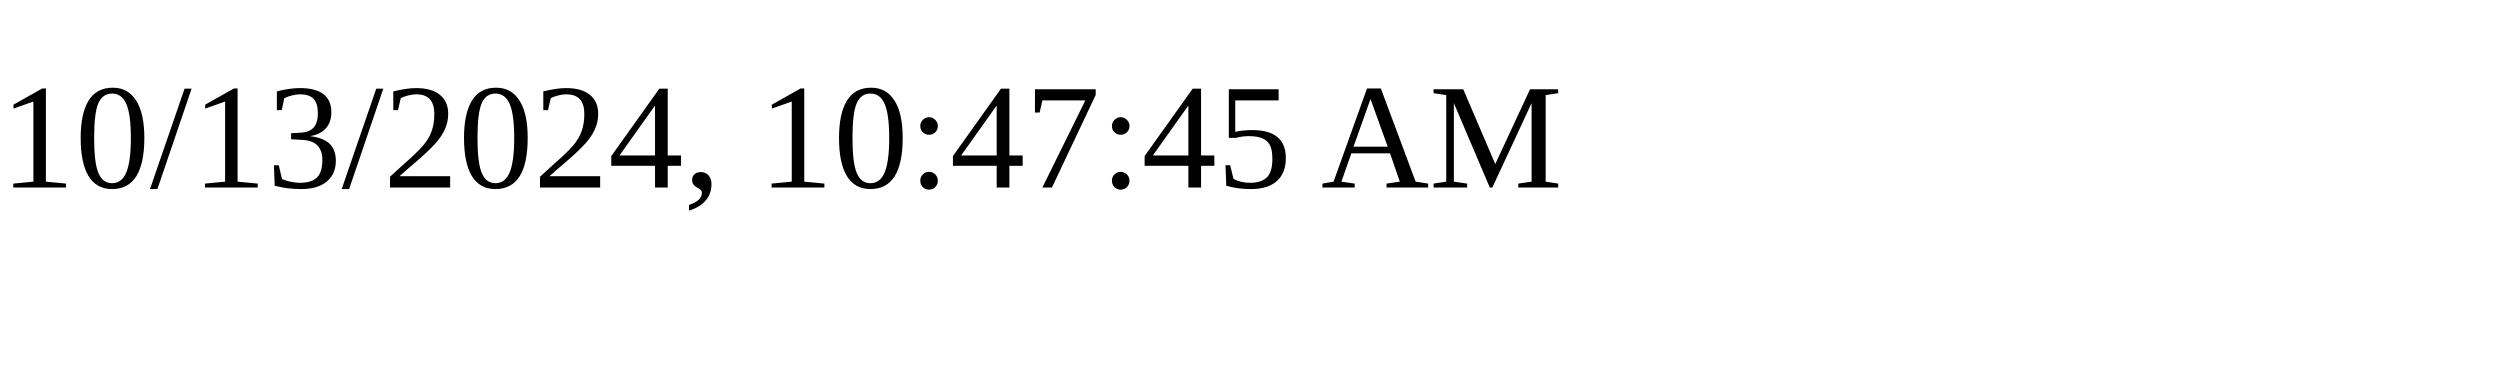
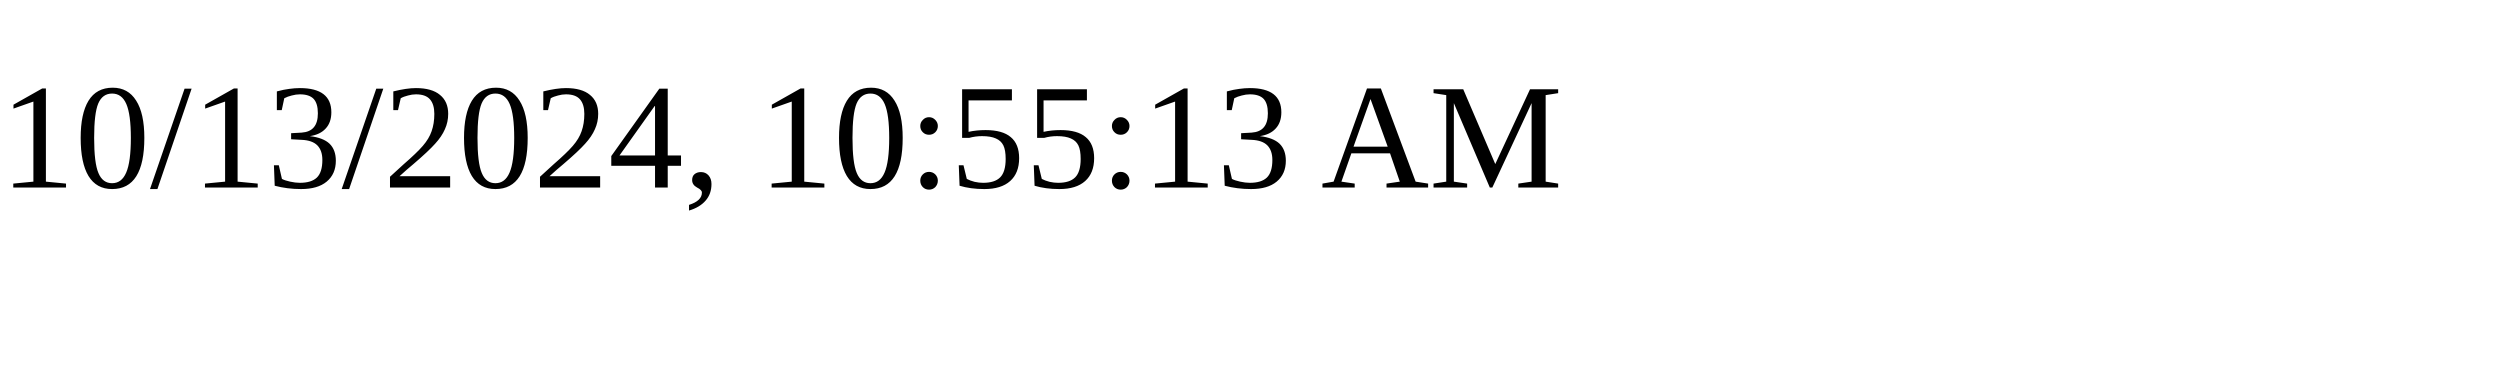
<svg xmlns="http://www.w3.org/2000/svg" height="30" width="200">
-   <text x="0" y="15">10/13/2024, 10:47:45 AM</text>
+   <text x="0" y="15">10/13/2024, 10:55:13 AM</text>
</svg>
